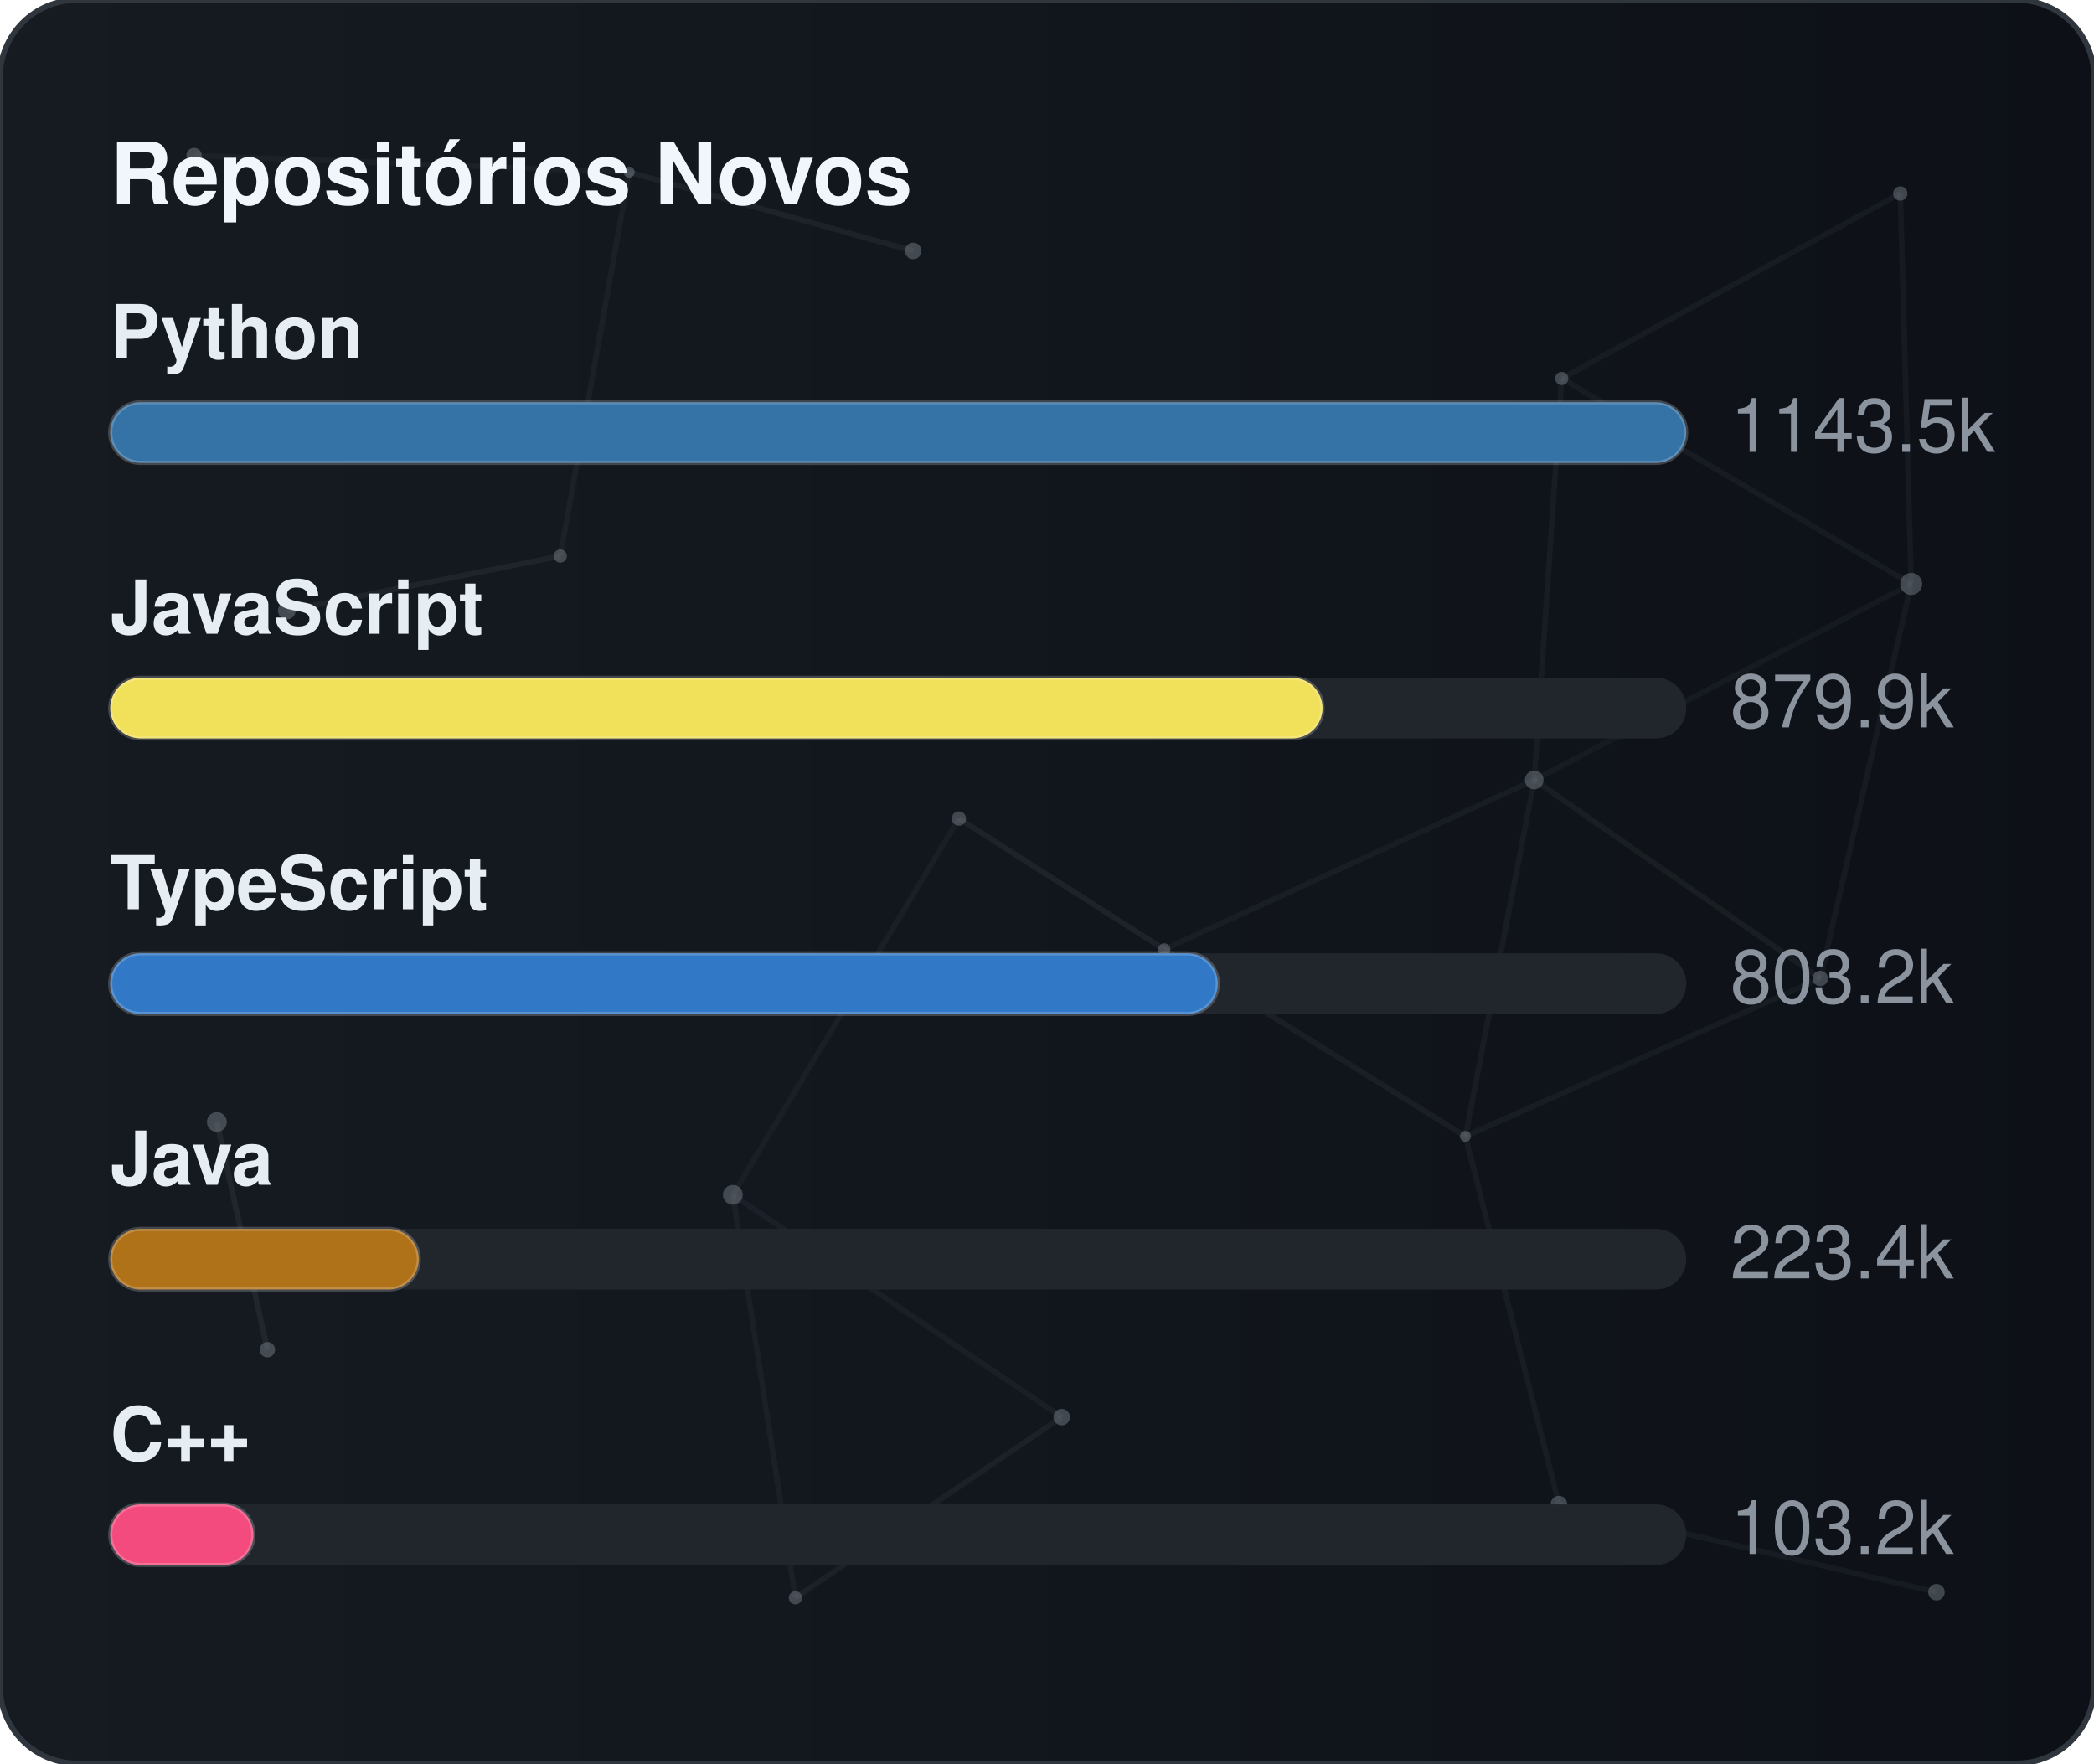
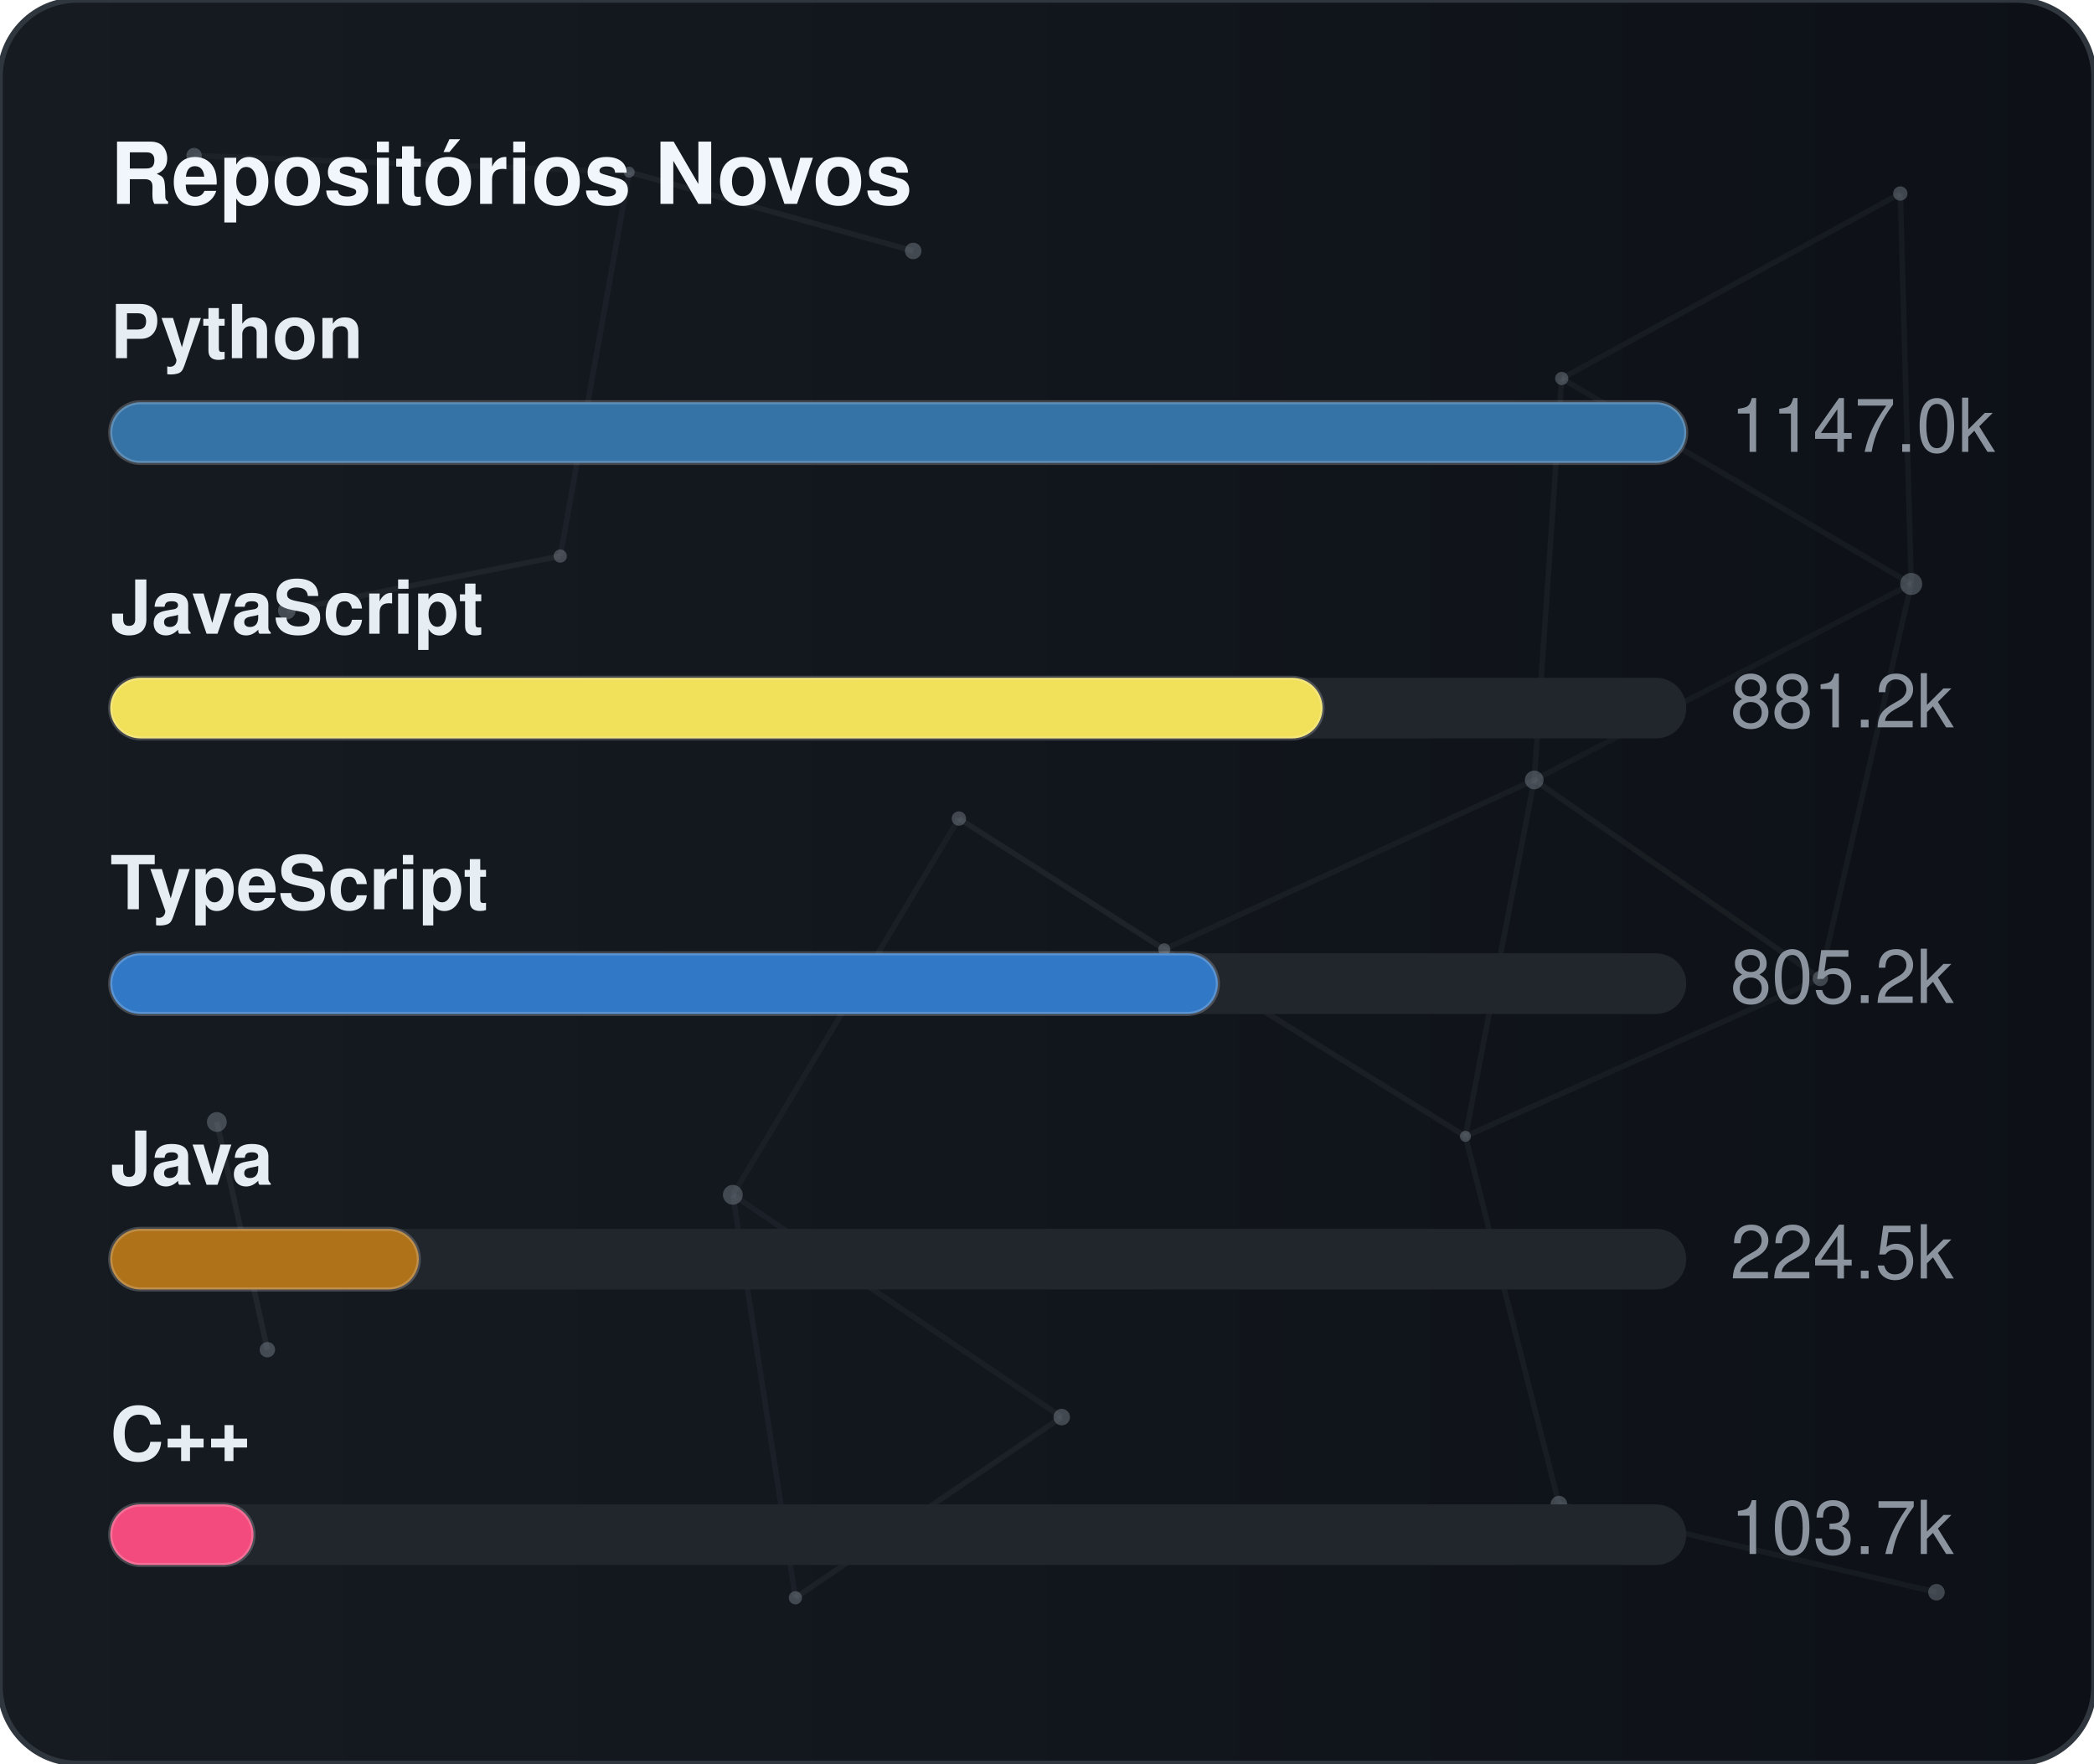
<svg xmlns="http://www.w3.org/2000/svg" width="380" height="320" viewBox="0 0 380 320" role="img" aria-label="Repositórios Novos">
  <defs>
    <linearGradient id="gradGithubNew" x1="0%" y1="0%" x2="100%" y2="0%">
      <stop offset="0%" stop-color="#161b22" />
      <stop offset="100%" stop-color="#0d1117" />
    </linearGradient>
    <clipPath id="cardClipgradGithubNew">
      <rect x="0" y="0" width="380" height="320" rx="14" />
    </clipPath>
  </defs>
  <style>
    text { font-family: -apple-system, BlinkMacSystemFont, "Segoe UI", Helvetica, Arial, sans-serif; font-size: 13.5px; }
    .card { fill: url(#gradGithubNew); stroke: #30363d; stroke-width: 1; }
    .title { fill: #f0f6fc; font-weight: 700; font-size: 15.5px; }
    .lbl { fill: #e6edf3; font-weight: 600; }
    .val { fill: #8b949e; }
    .track { fill: #21262d; }
    .bar { stroke: rgba(255,255,255,0.2); stroke-width: 0.75; }
  </style>
  <rect x="0" y="0" width="380" height="320" rx="14" class="card" />
  <g clip-path="url(#cardClipgradGithubNew)">
    <line x1="35.22" y1="28.23" x2="114.18" y2="31.24" stroke="#8b949e" stroke-width="1" opacity="0.06">
      <animate attributeName="x1" values="35.22;35.39;35.22" dur="9.6s" repeatCount="indefinite" />
      <animate attributeName="y1" values="28.23;26.86;28.23" dur="11.5s" repeatCount="indefinite" />
      <animate attributeName="x2" values="114.18;107.41;114.18" dur="10.9s" repeatCount="indefinite" />
      <animate attributeName="y2" values="31.24;28.12;31.24" dur="13.1s" repeatCount="indefinite" />
    </line>
    <line x1="114.18" y1="31.24" x2="165.72" y2="45.54" stroke="#8b949e" stroke-width="1" opacity="0.09">
      <animate attributeName="x1" values="114.18;107.41;114.18" dur="10.9s" repeatCount="indefinite" />
      <animate attributeName="y1" values="31.24;28.12;31.24" dur="13.1s" repeatCount="indefinite" />
      <animate attributeName="x2" values="165.72;156.65;165.72" dur="7.7s" repeatCount="indefinite" />
      <animate attributeName="y2" values="45.54;47.56;45.54" dur="9.2s" repeatCount="indefinite" />
    </line>
    <line x1="114.18" y1="31.24" x2="101.67" y2="100.91" stroke="#8b949e" stroke-width="1" opacity="0.07">
      <animate attributeName="x1" values="114.18;107.41;114.18" dur="10.9s" repeatCount="indefinite" />
      <animate attributeName="y1" values="31.24;28.12;31.24" dur="13.1s" repeatCount="indefinite" />
      <animate attributeName="x2" values="101.67;109.76;101.67" dur="6.4s" repeatCount="indefinite" />
      <animate attributeName="y2" values="100.91;94.52;100.91" dur="7.6s" repeatCount="indefinite" />
    </line>
    <line x1="283.41" y1="68.68" x2="344.85" y2="35.12" stroke="#8b949e" stroke-width="1" opacity="0.07">
      <animate attributeName="x1" values="283.41;282.83;283.41" dur="12.0s" repeatCount="indefinite" />
      <animate attributeName="y1" values="68.68;66.16;68.68" dur="14.4s" repeatCount="indefinite" />
      <animate attributeName="x2" values="344.85;343.1;344.85" dur="9.8s" repeatCount="indefinite" />
      <animate attributeName="y2" values="35.12;30.36;35.12" dur="11.8s" repeatCount="indefinite" />
    </line>
    <line x1="283.41" y1="68.68" x2="278.42" y2="141.54" stroke="#8b949e" stroke-width="1" opacity="0.07">
      <animate attributeName="x1" values="283.41;282.83;283.41" dur="12.0s" repeatCount="indefinite" />
      <animate attributeName="y1" values="68.68;66.16;68.68" dur="14.4s" repeatCount="indefinite" />
      <animate attributeName="x2" values="278.42;271.97;278.42" dur="6.3s" repeatCount="indefinite" />
      <animate attributeName="y2" values="141.54;140.88;141.54" dur="7.5s" repeatCount="indefinite" />
    </line>
    <line x1="283.41" y1="68.68" x2="346.83" y2="105.97" stroke="#8b949e" stroke-width="1" opacity="0.07">
      <animate attributeName="x1" values="283.41;282.83;283.41" dur="12.0s" repeatCount="indefinite" />
      <animate attributeName="y1" values="68.68;66.16;68.68" dur="14.4s" repeatCount="indefinite" />
      <animate attributeName="x2" values="346.83;354.74;346.83" dur="10.4s" repeatCount="indefinite" />
      <animate attributeName="y2" values="105.97;113.25;105.97" dur="12.5s" repeatCount="indefinite" />
    </line>
    <line x1="344.85" y1="35.12" x2="346.83" y2="105.97" stroke="#8b949e" stroke-width="1" opacity="0.07">
      <animate attributeName="x1" values="344.85;343.1;344.85" dur="9.8s" repeatCount="indefinite" />
      <animate attributeName="y1" values="35.12;30.36;35.12" dur="11.8s" repeatCount="indefinite" />
      <animate attributeName="x2" values="346.83;354.74;346.83" dur="10.4s" repeatCount="indefinite" />
      <animate attributeName="y2" values="105.97;113.25;105.97" dur="12.5s" repeatCount="indefinite" />
    </line>
    <line x1="52.05" y1="110.8" x2="101.67" y2="100.91" stroke="#8b949e" stroke-width="1" opacity="0.09">
      <animate attributeName="x1" values="52.05;49.17;52.05" dur="7.9s" repeatCount="indefinite" />
      <animate attributeName="y1" values="110.8;114.75;110.8" dur="9.5s" repeatCount="indefinite" />
      <animate attributeName="x2" values="101.67;109.76;101.67" dur="6.4s" repeatCount="indefinite" />
      <animate attributeName="y2" values="100.91;94.52;100.91" dur="7.6s" repeatCount="indefinite" />
    </line>
    <line x1="174.01" y1="148.54" x2="132.99" y2="216.82" stroke="#8b949e" stroke-width="1" opacity="0.06">
      <animate attributeName="x1" values="174.01;179.31;174.01" dur="7.4s" repeatCount="indefinite" />
      <animate attributeName="y1" values="148.54;150.39;148.54" dur="8.9s" repeatCount="indefinite" />
      <animate attributeName="x2" values="132.99;131.19;132.99" dur="9.7s" repeatCount="indefinite" />
      <animate attributeName="y2" values="216.82;223.91;216.82" dur="11.7s" repeatCount="indefinite" />
    </line>
    <line x1="174.01" y1="148.54" x2="211.28" y2="172.28" stroke="#8b949e" stroke-width="1" opacity="0.10">
      <animate attributeName="x1" values="174.01;179.31;174.01" dur="7.4s" repeatCount="indefinite" />
      <animate attributeName="y1" values="148.54;150.39;148.54" dur="8.9s" repeatCount="indefinite" />
      <animate attributeName="x2" values="211.28;207.15;211.28" dur="8.7s" repeatCount="indefinite" />
      <animate attributeName="y2" values="172.28;167.34;172.28" dur="10.4s" repeatCount="indefinite" />
    </line>
    <line x1="278.42" y1="141.54" x2="346.83" y2="105.97" stroke="#8b949e" stroke-width="1" opacity="0.06">
      <animate attributeName="x1" values="278.42;271.97;278.42" dur="6.3s" repeatCount="indefinite" />
      <animate attributeName="y1" values="141.54;140.88;141.54" dur="7.5s" repeatCount="indefinite" />
      <animate attributeName="x2" values="346.83;354.74;346.83" dur="10.4s" repeatCount="indefinite" />
      <animate attributeName="y2" values="105.97;113.25;105.97" dur="12.5s" repeatCount="indefinite" />
    </line>
    <line x1="278.42" y1="141.54" x2="211.28" y2="172.28" stroke="#8b949e" stroke-width="1" opacity="0.07">
      <animate attributeName="x1" values="278.42;271.97;278.42" dur="6.3s" repeatCount="indefinite" />
      <animate attributeName="y1" values="141.54;140.88;141.54" dur="7.5s" repeatCount="indefinite" />
      <animate attributeName="x2" values="211.28;207.15;211.28" dur="8.7s" repeatCount="indefinite" />
      <animate attributeName="y2" values="172.28;167.34;172.28" dur="10.4s" repeatCount="indefinite" />
    </line>
    <line x1="278.42" y1="141.54" x2="265.93" y2="206.21" stroke="#8b949e" stroke-width="1" opacity="0.07">
      <animate attributeName="x1" values="278.42;271.97;278.42" dur="6.3s" repeatCount="indefinite" />
      <animate attributeName="y1" values="141.54;140.88;141.54" dur="7.5s" repeatCount="indefinite" />
      <animate attributeName="x2" values="265.93;263.56;265.93" dur="8.0s" repeatCount="indefinite" />
      <animate attributeName="y2" values="206.21;213.6;206.21" dur="9.6s" repeatCount="indefinite" />
    </line>
    <line x1="278.42" y1="141.54" x2="330.33" y2="177.56" stroke="#8b949e" stroke-width="1" opacity="0.08">
      <animate attributeName="x1" values="278.42;271.97;278.42" dur="6.3s" repeatCount="indefinite" />
      <animate attributeName="y1" values="141.54;140.88;141.54" dur="7.5s" repeatCount="indefinite" />
      <animate attributeName="x2" values="330.33;321.23;330.33" dur="10.7s" repeatCount="indefinite" />
      <animate attributeName="y2" values="177.56;172.27;177.56" dur="12.8s" repeatCount="indefinite" />
    </line>
    <line x1="346.83" y1="105.97" x2="330.33" y2="177.56" stroke="#8b949e" stroke-width="1" opacity="0.07">
      <animate attributeName="x1" values="346.83;354.74;346.83" dur="10.4s" repeatCount="indefinite" />
      <animate attributeName="y1" values="105.97;113.25;105.97" dur="12.5s" repeatCount="indefinite" />
      <animate attributeName="x2" values="330.33;321.23;330.33" dur="10.7s" repeatCount="indefinite" />
      <animate attributeName="y2" values="177.56;172.27;177.56" dur="12.8s" repeatCount="indefinite" />
    </line>
    <line x1="39.35" y1="203.61" x2="48.52" y2="244.93" stroke="#8b949e" stroke-width="1" opacity="0.10">
      <animate attributeName="x1" values="39.35;29.72;39.35" dur="11.8s" repeatCount="indefinite" />
      <animate attributeName="y1" values="203.61;200.24;203.61" dur="14.2s" repeatCount="indefinite" />
      <animate attributeName="x2" values="48.52;44.33;48.52" dur="11.9s" repeatCount="indefinite" />
      <animate attributeName="y2" values="244.93;238.49;244.93" dur="14.3s" repeatCount="indefinite" />
    </line>
    <line x1="132.99" y1="216.82" x2="144.34" y2="289.95" stroke="#8b949e" stroke-width="1" opacity="0.07">
      <animate attributeName="x1" values="132.99;131.19;132.99" dur="9.7s" repeatCount="indefinite" />
      <animate attributeName="y1" values="216.82;223.91;216.82" dur="11.7s" repeatCount="indefinite" />
      <animate attributeName="x2" values="144.34;138.5;144.34" dur="6.3s" repeatCount="indefinite" />
      <animate attributeName="y2" values="289.95;282.9;289.95" dur="7.6s" repeatCount="indefinite" />
    </line>
    <line x1="132.99" y1="216.82" x2="192.67" y2="257.16" stroke="#8b949e" stroke-width="1" opacity="0.07">
      <animate attributeName="x1" values="132.99;131.19;132.99" dur="9.7s" repeatCount="indefinite" />
      <animate attributeName="y1" values="216.82;223.91;216.82" dur="11.7s" repeatCount="indefinite" />
      <animate attributeName="x2" values="192.67;196.2;192.67" dur="6.2s" repeatCount="indefinite" />
      <animate attributeName="y2" values="257.16;251.56;257.16" dur="7.5s" repeatCount="indefinite" />
    </line>
    <line x1="211.28" y1="172.28" x2="265.93" y2="206.21" stroke="#8b949e" stroke-width="1" opacity="0.08">
      <animate attributeName="x1" values="211.28;207.15;211.28" dur="8.7s" repeatCount="indefinite" />
      <animate attributeName="y1" values="172.28;167.34;172.28" dur="10.4s" repeatCount="indefinite" />
      <animate attributeName="x2" values="265.93;263.56;265.93" dur="8.0s" repeatCount="indefinite" />
      <animate attributeName="y2" values="206.21;213.6;206.21" dur="9.6s" repeatCount="indefinite" />
    </line>
    <line x1="265.93" y1="206.21" x2="330.33" y2="177.56" stroke="#8b949e" stroke-width="1" opacity="0.07">
      <animate attributeName="x1" values="265.93;263.56;265.93" dur="8.0s" repeatCount="indefinite" />
      <animate attributeName="y1" values="206.21;213.6;206.21" dur="9.6s" repeatCount="indefinite" />
      <animate attributeName="x2" values="330.33;321.23;330.33" dur="10.7s" repeatCount="indefinite" />
      <animate attributeName="y2" values="177.56;172.27;177.56" dur="12.8s" repeatCount="indefinite" />
    </line>
    <line x1="265.93" y1="206.21" x2="282.9" y2="272.95" stroke="#8b949e" stroke-width="1" opacity="0.07">
      <animate attributeName="x1" values="265.93;263.56;265.93" dur="8.0s" repeatCount="indefinite" />
      <animate attributeName="y1" values="206.21;213.6;206.21" dur="9.6s" repeatCount="indefinite" />
      <animate attributeName="x2" values="282.9;277.88;282.9" dur="6.7s" repeatCount="indefinite" />
      <animate attributeName="y2" values="272.95;280.91;272.95" dur="8.1s" repeatCount="indefinite" />
    </line>
    <line x1="144.34" y1="289.95" x2="192.67" y2="257.16" stroke="#8b949e" stroke-width="1" opacity="0.08">
      <animate attributeName="x1" values="144.34;138.5;144.34" dur="6.3s" repeatCount="indefinite" />
      <animate attributeName="y1" values="289.95;282.9;289.95" dur="7.6s" repeatCount="indefinite" />
      <animate attributeName="x2" values="192.67;196.2;192.67" dur="6.2s" repeatCount="indefinite" />
      <animate attributeName="y2" values="257.16;251.56;257.16" dur="7.5s" repeatCount="indefinite" />
    </line>
    <line x1="282.9" y1="272.95" x2="351.41" y2="288.94" stroke="#8b949e" stroke-width="1" opacity="0.07">
      <animate attributeName="x1" values="282.9;277.88;282.9" dur="6.7s" repeatCount="indefinite" />
      <animate attributeName="y1" values="272.95;280.91;272.95" dur="8.1s" repeatCount="indefinite" />
      <animate attributeName="x2" values="351.41;356.89;351.41" dur="11.9s" repeatCount="indefinite" />
      <animate attributeName="y2" values="288.94;287.49;288.94" dur="14.3s" repeatCount="indefinite" />
    </line>
    <circle cx="35.22" cy="28.23" r="1.4" fill="#8b949e" opacity="0.40">
      <animate attributeName="cx" values="35.22;35.39;35.22" dur="9.6s" repeatCount="indefinite" />
      <animate attributeName="cy" values="28.23;26.86;28.23" dur="11.5s" repeatCount="indefinite" />
    </circle>
    <circle cx="114.18" cy="31.24" r="1.0" fill="#8b949e" opacity="0.40">
      <animate attributeName="cx" values="114.18;107.41;114.18" dur="10.9s" repeatCount="indefinite" />
      <animate attributeName="cy" values="31.24;28.12;31.24" dur="13.1s" repeatCount="indefinite" />
    </circle>
    <circle cx="165.72" cy="45.54" r="1.5" fill="#8b949e" opacity="0.40">
      <animate attributeName="cx" values="165.72;156.65;165.72" dur="7.7s" repeatCount="indefinite" />
      <animate attributeName="cy" values="45.54;47.56;45.54" dur="9.2s" repeatCount="indefinite" />
    </circle>
    <circle cx="283.41" cy="68.68" r="1.2" fill="#8b949e" opacity="0.40">
      <animate attributeName="cx" values="283.41;282.83;283.41" dur="12.0s" repeatCount="indefinite" />
      <animate attributeName="cy" values="68.68;66.16;68.68" dur="14.4s" repeatCount="indefinite" />
    </circle>
    <circle cx="344.85" cy="35.12" r="1.3" fill="#8b949e" opacity="0.40">
      <animate attributeName="cx" values="344.85;343.1;344.85" dur="9.8s" repeatCount="indefinite" />
      <animate attributeName="cy" values="35.12;30.36;35.12" dur="11.8s" repeatCount="indefinite" />
    </circle>
    <circle cx="52.05" cy="110.8" r="1.6" fill="#8b949e" opacity="0.40">
      <animate attributeName="cx" values="52.05;49.17;52.05" dur="7.9s" repeatCount="indefinite" />
      <animate attributeName="cy" values="110.8;114.75;110.8" dur="9.5s" repeatCount="indefinite" />
    </circle>
    <circle cx="101.67" cy="100.91" r="1.2" fill="#8b949e" opacity="0.40">
      <animate attributeName="cx" values="101.67;109.76;101.67" dur="6.4s" repeatCount="indefinite" />
      <animate attributeName="cy" values="100.91;94.52;100.91" dur="7.6s" repeatCount="indefinite" />
    </circle>
    <circle cx="174.01" cy="148.54" r="1.3" fill="#8b949e" opacity="0.40">
      <animate attributeName="cx" values="174.01;179.31;174.01" dur="7.4s" repeatCount="indefinite" />
      <animate attributeName="cy" values="148.54;150.39;148.54" dur="8.9s" repeatCount="indefinite" />
    </circle>
    <circle cx="278.42" cy="141.54" r="1.7" fill="#8b949e" opacity="0.40">
      <animate attributeName="cx" values="278.42;271.97;278.42" dur="6.3s" repeatCount="indefinite" />
      <animate attributeName="cy" values="141.54;140.88;141.54" dur="7.5s" repeatCount="indefinite" />
    </circle>
    <circle cx="346.83" cy="105.97" r="2.0" fill="#8b949e" opacity="0.40">
      <animate attributeName="cx" values="346.83;354.74;346.83" dur="10.4s" repeatCount="indefinite" />
      <animate attributeName="cy" values="105.97;113.25;105.97" dur="12.5s" repeatCount="indefinite" />
    </circle>
    <circle cx="39.35" cy="203.61" r="1.8" fill="#8b949e" opacity="0.40">
      <animate attributeName="cx" values="39.35;29.72;39.35" dur="11.8s" repeatCount="indefinite" />
      <animate attributeName="cy" values="203.61;200.24;203.61" dur="14.2s" repeatCount="indefinite" />
    </circle>
    <circle cx="132.99" cy="216.82" r="1.8" fill="#8b949e" opacity="0.40">
      <animate attributeName="cx" values="132.99;131.19;132.99" dur="9.7s" repeatCount="indefinite" />
      <animate attributeName="cy" values="216.82;223.91;216.82" dur="11.7s" repeatCount="indefinite" />
    </circle>
    <circle cx="211.28" cy="172.28" r="1.1" fill="#8b949e" opacity="0.40">
      <animate attributeName="cx" values="211.28;207.15;211.28" dur="8.7s" repeatCount="indefinite" />
      <animate attributeName="cy" values="172.28;167.34;172.28" dur="10.4s" repeatCount="indefinite" />
    </circle>
    <circle cx="265.93" cy="206.21" r="1.0" fill="#8b949e" opacity="0.40">
      <animate attributeName="cx" values="265.93;263.56;265.93" dur="8.0s" repeatCount="indefinite" />
      <animate attributeName="cy" values="206.21;213.6;206.21" dur="9.6s" repeatCount="indefinite" />
    </circle>
    <circle cx="330.33" cy="177.56" r="1.4" fill="#8b949e" opacity="0.40">
      <animate attributeName="cx" values="330.33;321.23;330.33" dur="10.7s" repeatCount="indefinite" />
      <animate attributeName="cy" values="177.56;172.27;177.56" dur="12.8s" repeatCount="indefinite" />
    </circle>
    <circle cx="48.52" cy="244.93" r="1.4" fill="#8b949e" opacity="0.40">
      <animate attributeName="cx" values="48.52;44.33;48.52" dur="11.9s" repeatCount="indefinite" />
      <animate attributeName="cy" values="244.93;238.49;244.93" dur="14.3s" repeatCount="indefinite" />
    </circle>
    <circle cx="144.34" cy="289.95" r="1.2" fill="#8b949e" opacity="0.40">
      <animate attributeName="cx" values="144.34;138.5;144.34" dur="6.3s" repeatCount="indefinite" />
      <animate attributeName="cy" values="289.95;282.9;289.95" dur="7.6s" repeatCount="indefinite" />
    </circle>
    <circle cx="192.67" cy="257.16" r="1.5" fill="#8b949e" opacity="0.40">
      <animate attributeName="cx" values="192.67;196.2;192.67" dur="6.2s" repeatCount="indefinite" />
      <animate attributeName="cy" values="257.16;251.56;257.16" dur="7.5s" repeatCount="indefinite" />
    </circle>
    <circle cx="282.9" cy="272.95" r="1.5" fill="#8b949e" opacity="0.40">
      <animate attributeName="cx" values="282.9;277.88;282.9" dur="6.7s" repeatCount="indefinite" />
      <animate attributeName="cy" values="272.95;280.91;272.95" dur="8.1s" repeatCount="indefinite" />
    </circle>
    <circle cx="351.41" cy="288.94" r="1.5" fill="#8b949e" opacity="0.40">
      <animate attributeName="cx" values="351.41;356.89;351.41" dur="11.9s" repeatCount="indefinite" />
      <animate attributeName="cy" values="288.94;287.49;288.94" dur="14.3s" repeatCount="indefinite" />
    </circle>
  </g>
  <text x="20" y="37" class="title">Repositórios Novos</text>
  <text x="20" y="65" class="lbl">Python</text>
  <rect x="20" y="73" width="286" height="11" rx="5.5" class="track" />
  <rect x="20" y="73" width="286" height="11" rx="5.5" fill="#3572A5" class="bar" />
-   <text x="314" y="82" class="val">1143.5k</text>
+   <text x="314" y="82" class="val">1147.0k</text>
  <text x="20" y="115" class="lbl">JavaScript</text>
  <rect x="20" y="123" width="286" height="11" rx="5.5" class="track" />
  <rect x="20" y="123" width="220" height="11" rx="5.5" fill="#f1e05a" class="bar" />
-   <text x="314" y="132" class="val">879.9k</text>
+   <text x="314" y="132" class="val">881.2k</text>
  <text x="20" y="165" class="lbl">TypeScript</text>
  <rect x="20" y="173" width="286" height="11" rx="5.5" class="track" />
  <rect x="20" y="173" width="201" height="11" rx="5.5" fill="#3178c6" class="bar" />
-   <text x="314" y="182" class="val">803.2k</text>
+   <text x="314" y="182" class="val">805.2k</text>
  <text x="20" y="215" class="lbl">Java</text>
  <rect x="20" y="223" width="286" height="11" rx="5.5" class="track" />
  <rect x="20" y="223" width="56" height="11" rx="5.5" fill="#b07219" class="bar" />
-   <text x="314" y="232" class="val">223.4k</text>
+   <text x="314" y="232" class="val">224.5k</text>
  <text x="20" y="265" class="lbl">C++</text>
  <rect x="20" y="273" width="286" height="11" rx="5.5" class="track" />
  <rect x="20" y="273" width="26" height="11" rx="5.5" fill="#f34b7d" class="bar" />
-   <text x="314" y="282" class="val">103.2k</text>
+   <text x="314" y="282" class="val">103.7k</text>
</svg>
